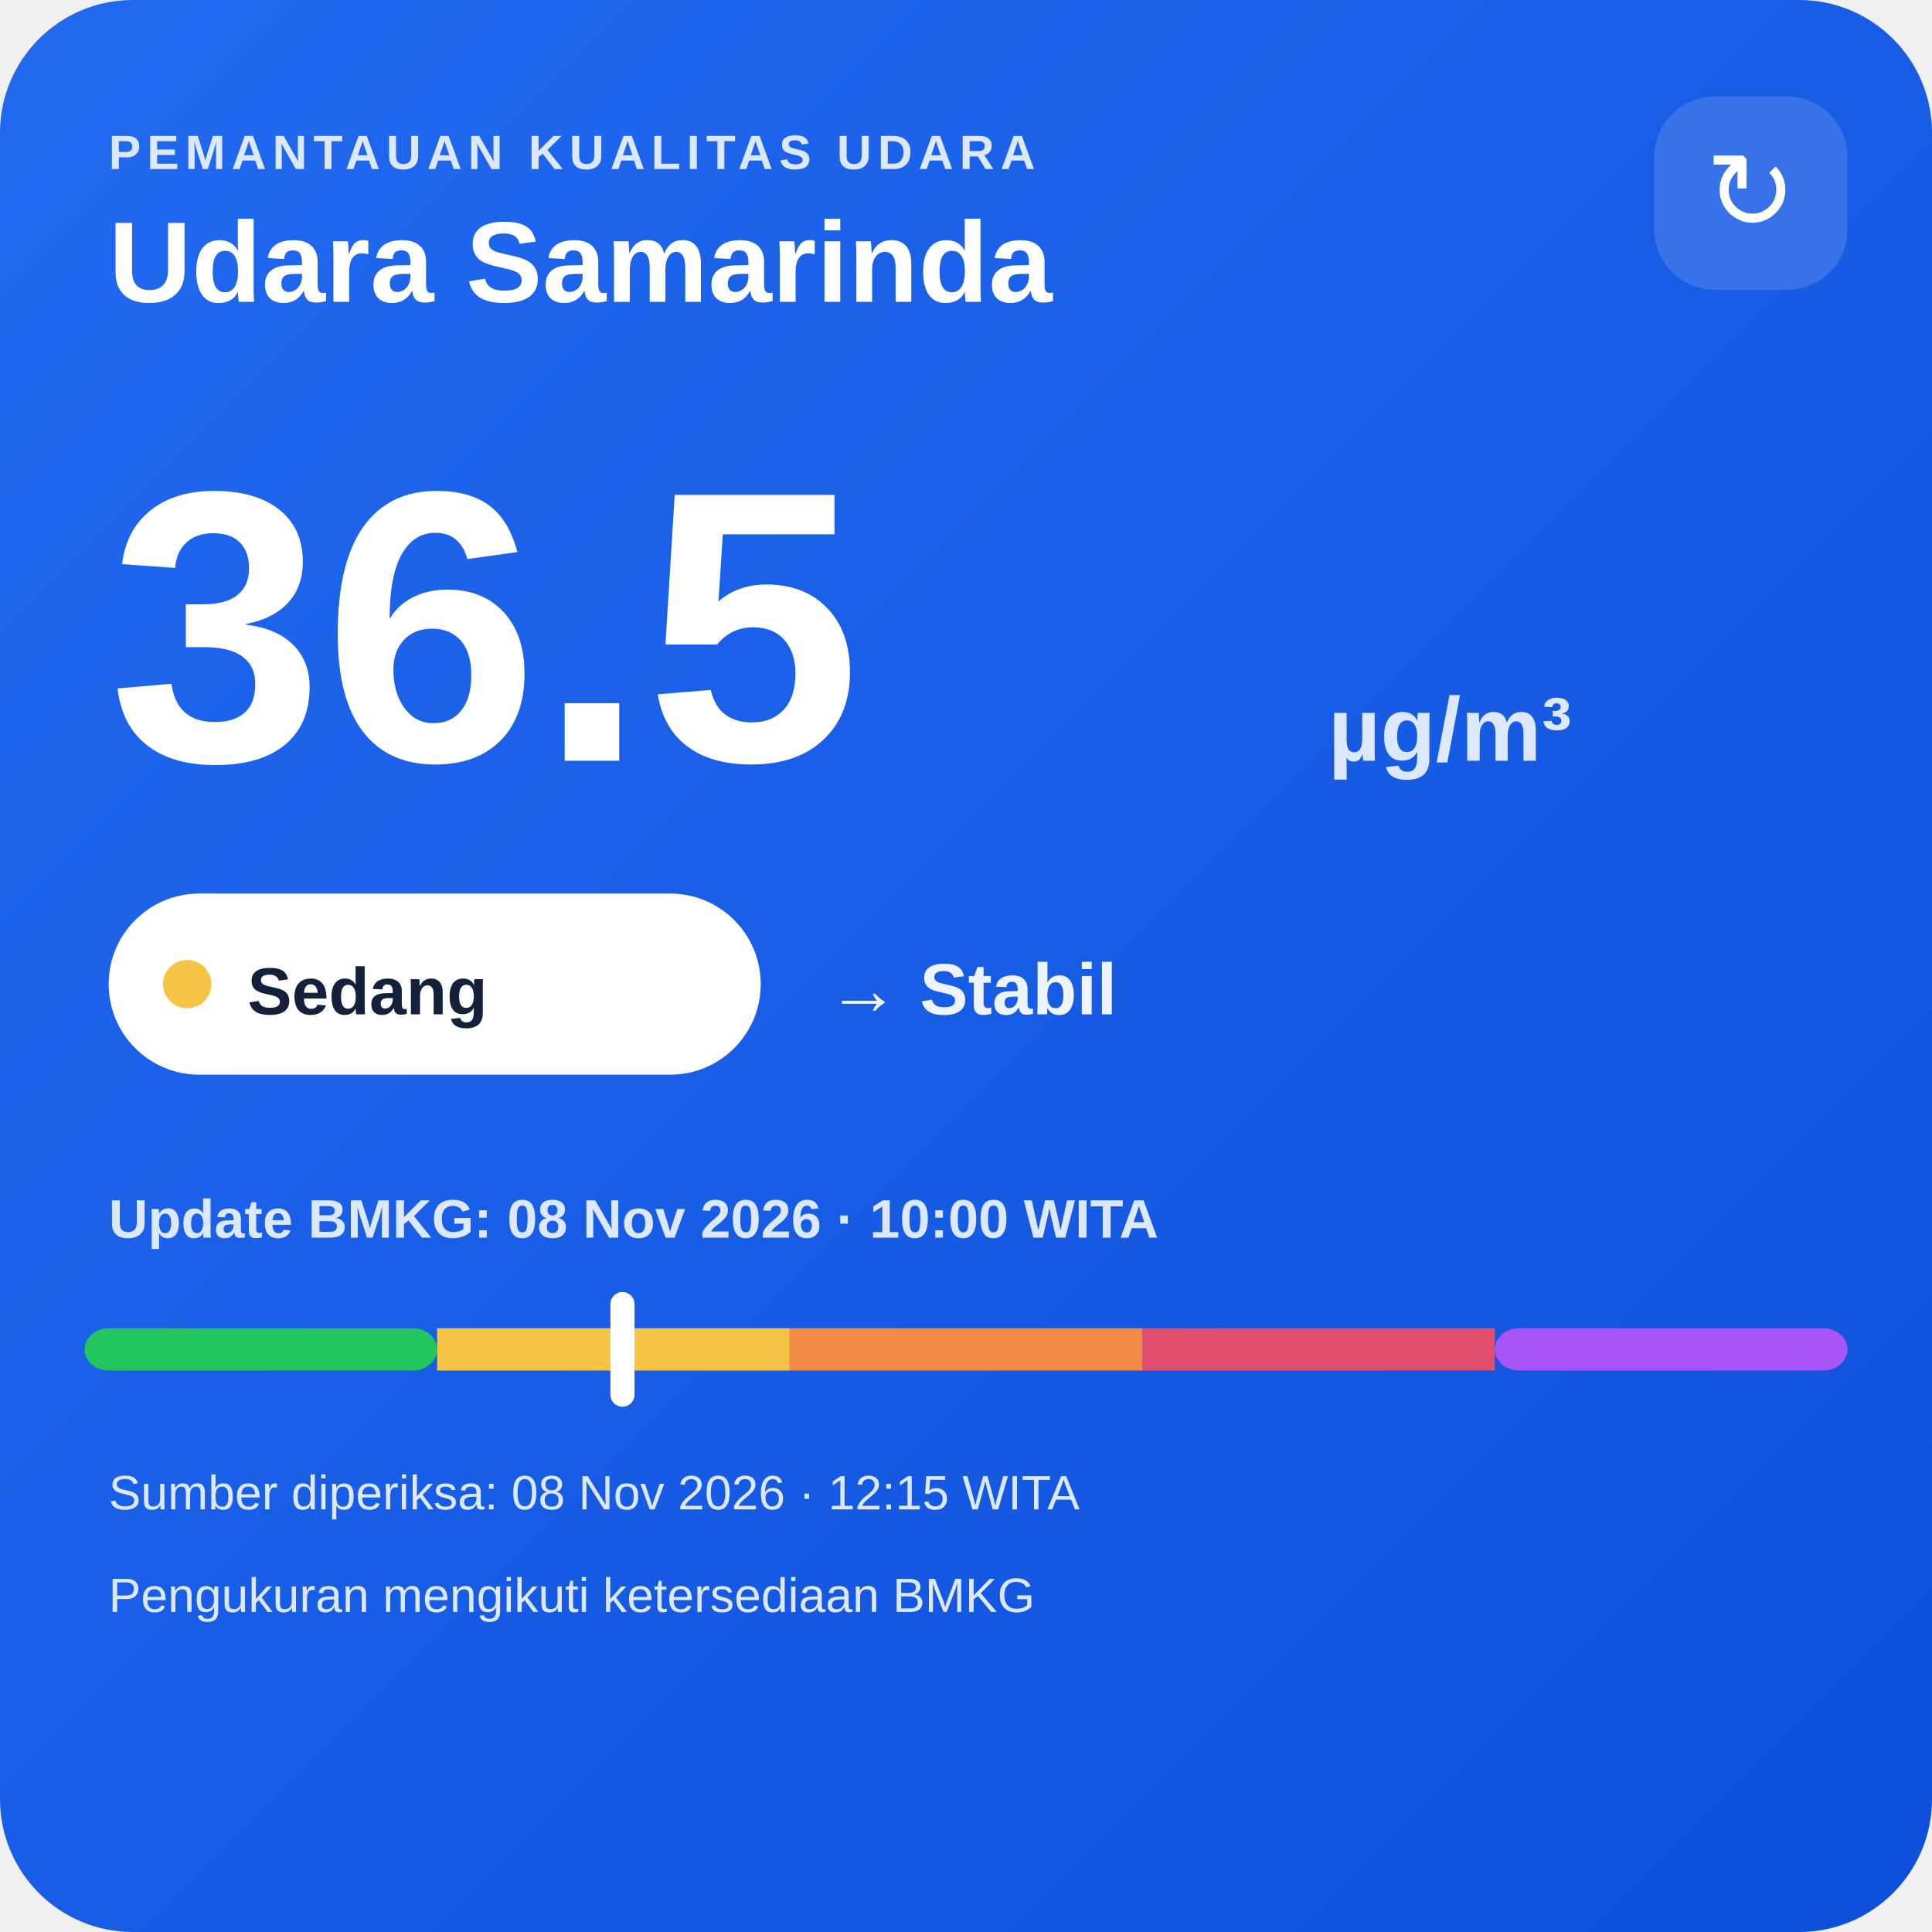
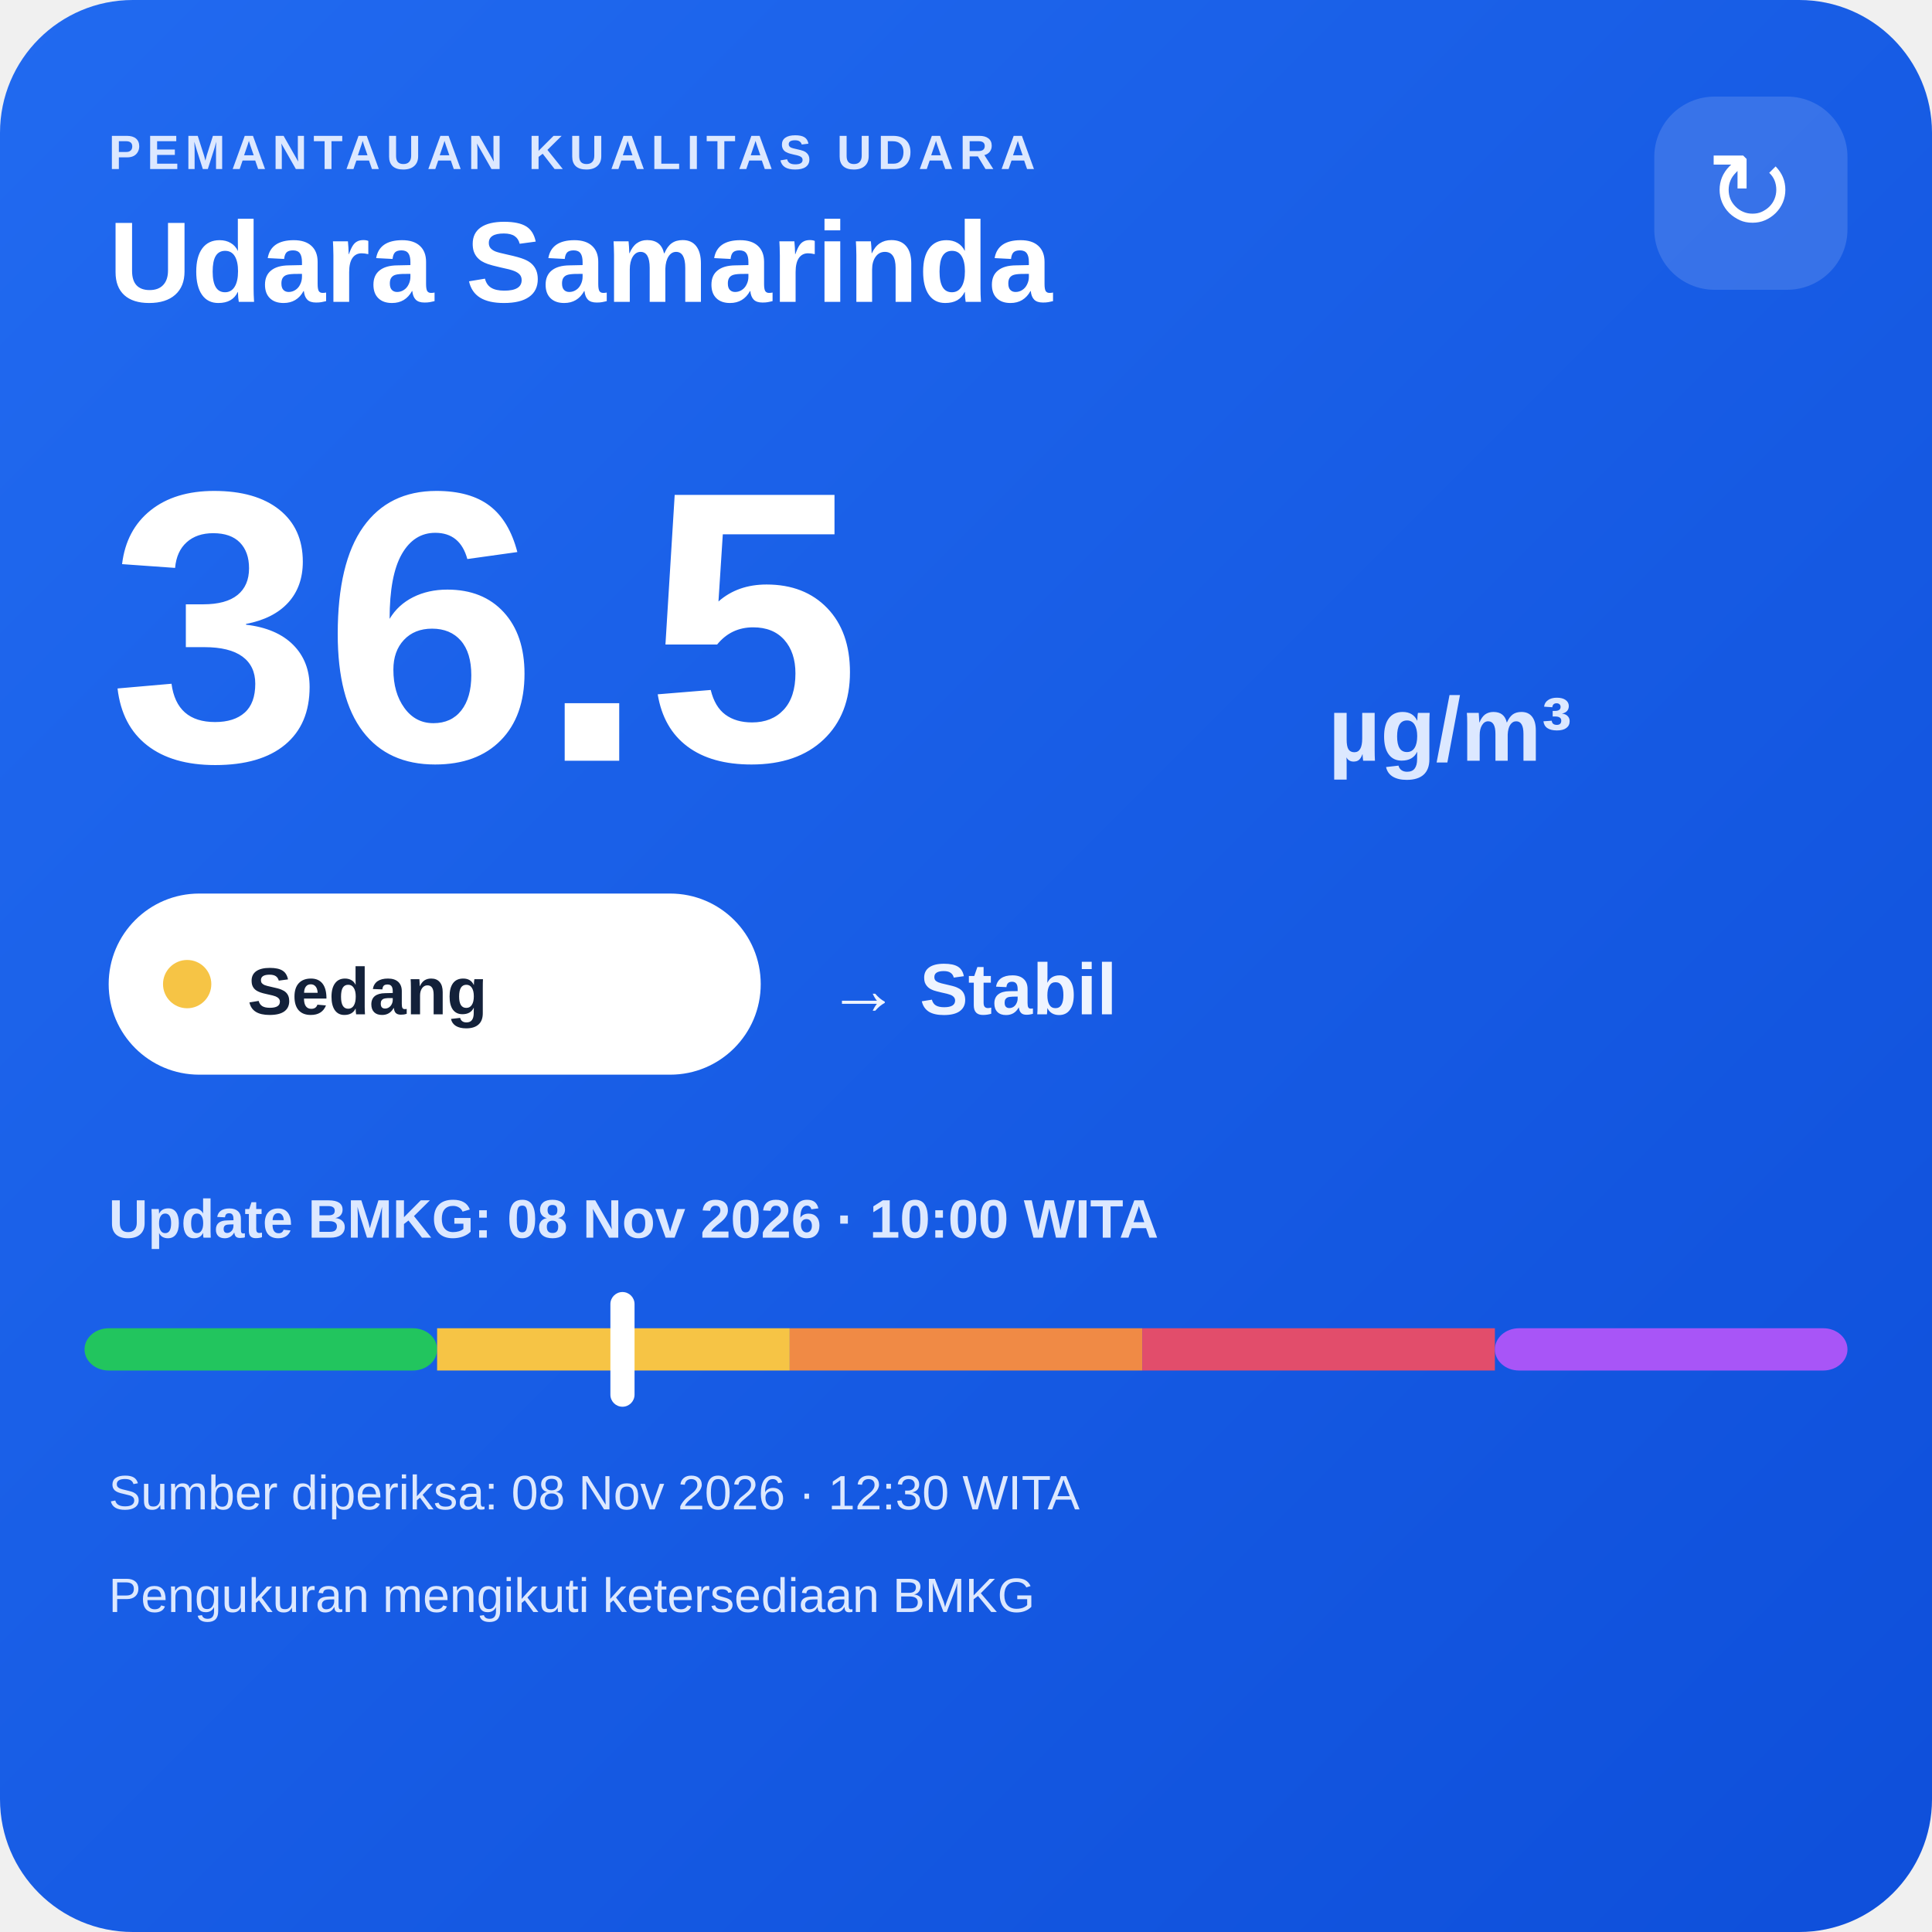
<svg xmlns="http://www.w3.org/2000/svg" width="320" height="320" viewBox="0 0 320 320">
  <defs>
    <linearGradient id="bg" x1="0" y1="0" x2="1" y2="1">
      <stop offset="0" stop-color="#216af0" />
      <stop offset="1" stop-color="#0e4fda" />
    </linearGradient>
  </defs>
  <rect width="320" height="320" rx="22" fill="url(#bg)" />
  <text x="18" y="28" fill="#dce8ff" font-family="Arial,sans-serif" font-size="8" font-weight="700" letter-spacing="1">PEMANTAUAN KUALITAS UDARA</text>
  <text x="18" y="50" fill="#ffffff" font-family="Arial,sans-serif" font-size="19" font-weight="700">Udara Samarinda</text>
  <rect x="274" y="16" width="32" height="32" rx="10" fill="#ffffff" fill-opacity=".14" />
  <text x="290" y="38" text-anchor="middle" fill="#ffffff" font-family="Arial,sans-serif" font-size="18">↻</text>
  <text x="18" y="126" fill="#ffffff" font-family="Arial,sans-serif" font-size="64" font-weight="800">36.5</text>
  <text x="220" y="126" fill="#dce8ff" font-family="Arial,sans-serif" font-size="15" font-weight="700">µg/m³</text>
  <rect x="18" y="148" width="108" height="30" rx="15" fill="#ffffff" />
  <circle cx="31" cy="163" r="4" fill="#f6c445" />
  <text x="41" y="168" fill="#13213a" font-family="Arial,sans-serif" font-size="11" font-weight="700">Sedang</text>
  <text x="137" y="168" fill="#eef4ff" font-family="Arial,sans-serif" font-size="12" font-weight="700">→ Stabil</text>
  <text x="18" y="205" fill="#dce8ff" font-family="Arial,sans-serif" font-size="9" font-weight="700">Update BMKG: 08 Nov 2026 · 10:00 WITA</text>
  <rect x="14" y="220" width="58.4" height="7" rx="4" fill="#22c55e" />
  <rect x="72.4" y="220" width="58.4" height="7" fill="#f6c445" />
  <rect x="130.8" y="220" width="58.4" height="7" fill="#f08a45" />
  <rect x="189.2" y="220" width="58.4" height="7" fill="#e24d6b" />
  <rect x="247.6" y="220" width="58.4" height="7" rx="4" fill="#a855f7" />
  <rect x="101.1" y="214" width="4" height="19" rx="2" fill="#ffffff" />
-   <text x="18" y="250" fill="#dce8ff" font-family="Arial,sans-serif" font-size="8">Sumber diperiksa: 08 Nov 2026 · 12:15 WITA</text>
+   <text x="18" y="250" fill="#dce8ff" font-family="Arial,sans-serif" font-size="8">Sumber diperiksa: 08 Nov 2026 · 12:30 WITA</text>
  <text x="18" y="267" fill="#dce8ff" font-family="Arial,sans-serif" font-size="8">Pengukuran mengikuti ketersediaan BMKG</text>
</svg>
